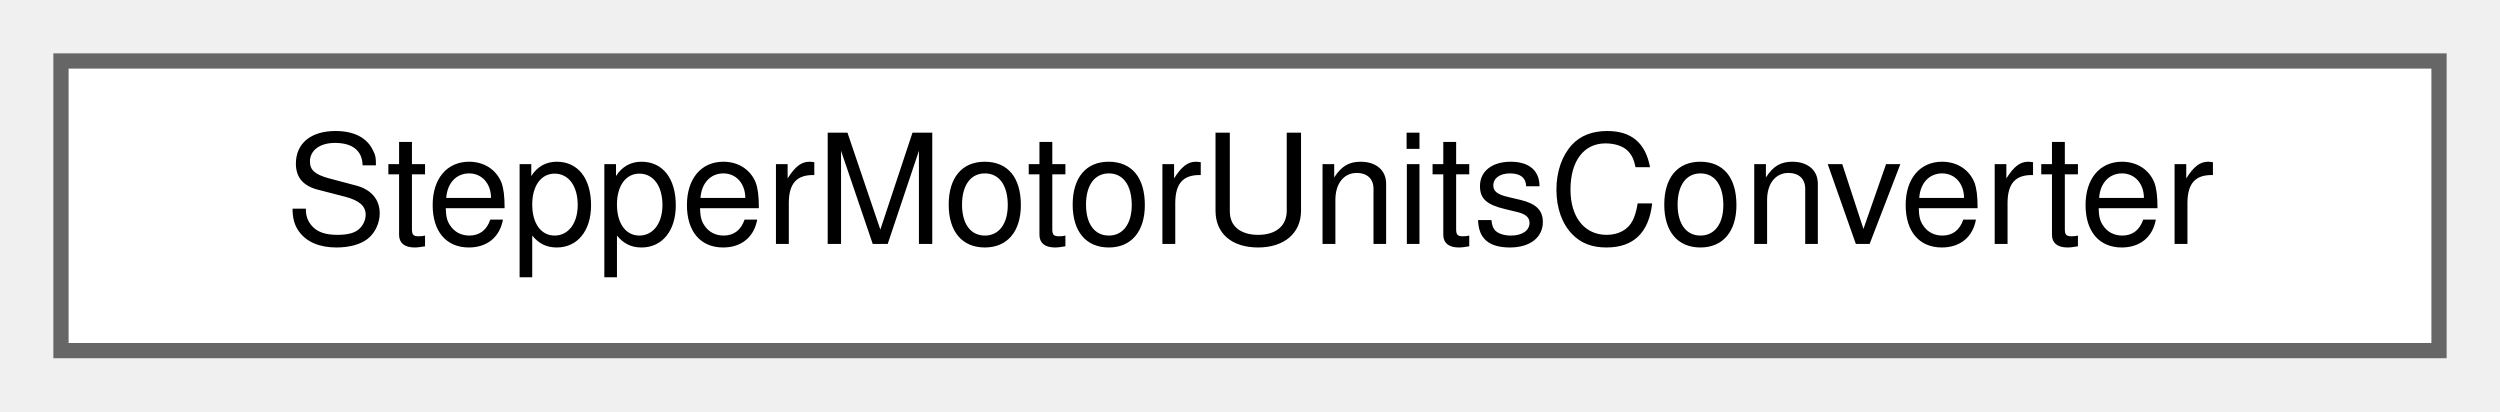
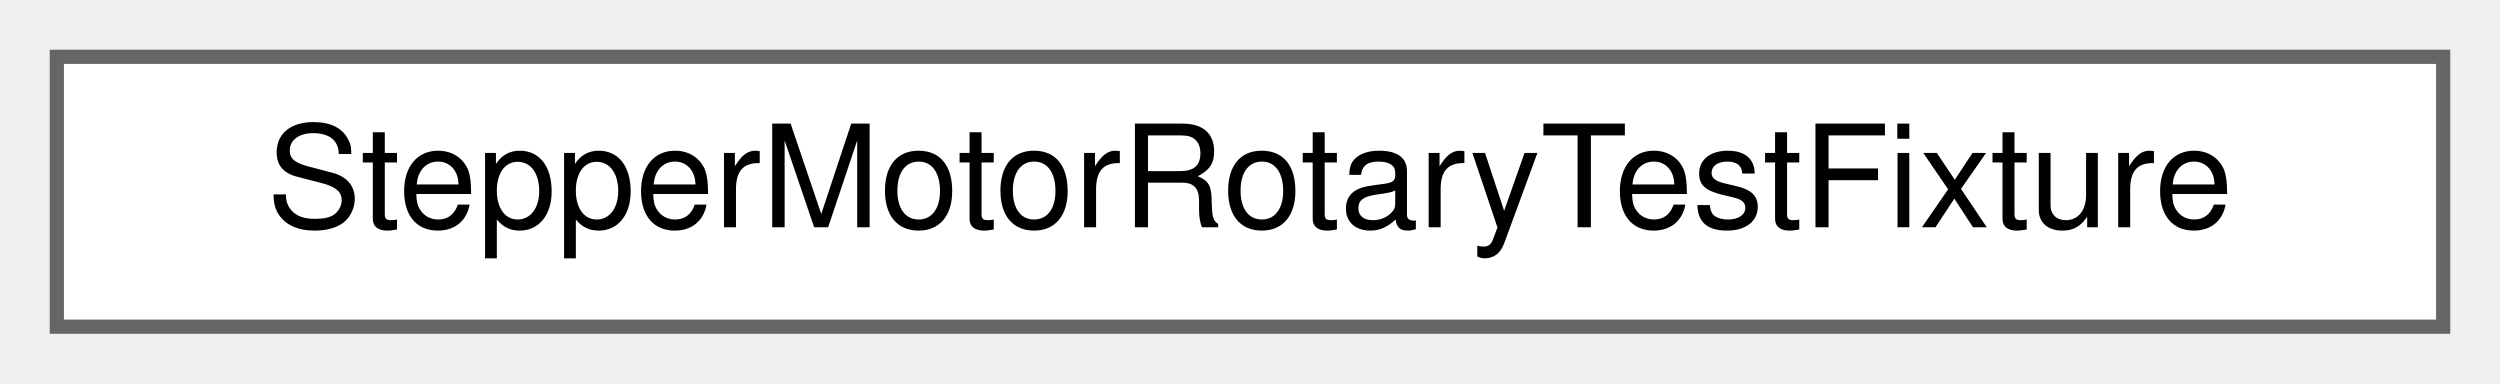
- <svg xmlns="http://www.w3.org/2000/svg" xmlns:xlink="http://www.w3.org/1999/xlink" width="164pt" height="27pt" viewBox="0.00 0.00 164.00 27.00">
+ <svg xmlns="http://www.w3.org/2000/svg" xmlns:xlink="http://www.w3.org/1999/xlink" width="176pt" height="27pt" viewBox="0.00 0.00 176.00 27.00">
  <g id="graph0" class="graph" transform="scale(1 1) rotate(0) translate(4 23)">
    <g id="Node000000" class="node">
      <g id="a_Node000000">
-         <a xlink:href="class_stepper_motor_units_converter.html" target="_top" xlink:title=" ">
-           <polygon fill="white" stroke="#666666" points="156,-19 0,-19 0,0 156,0 156,-19" />
-           <text text-anchor="middle" x="78" y="-7" font-family="Helvetica,sans-Serif" font-size="10.00">StepperMotorUnitsConverter</text>
+         <a xlink:href="class_stepper_motor_rotary_test_fixture.html" target="_top" xlink:title=" ">
+           <polygon fill="white" stroke="#666666" points="168,-19 0,-19 0,0 168,0 168,-19" />
+           <text text-anchor="middle" x="84" y="-7" font-family="Helvetica,sans-Serif" font-size="10.00">StepperMotorRotaryTestFixture</text>
        </a>
      </g>
    </g>
  </g>
</svg>
